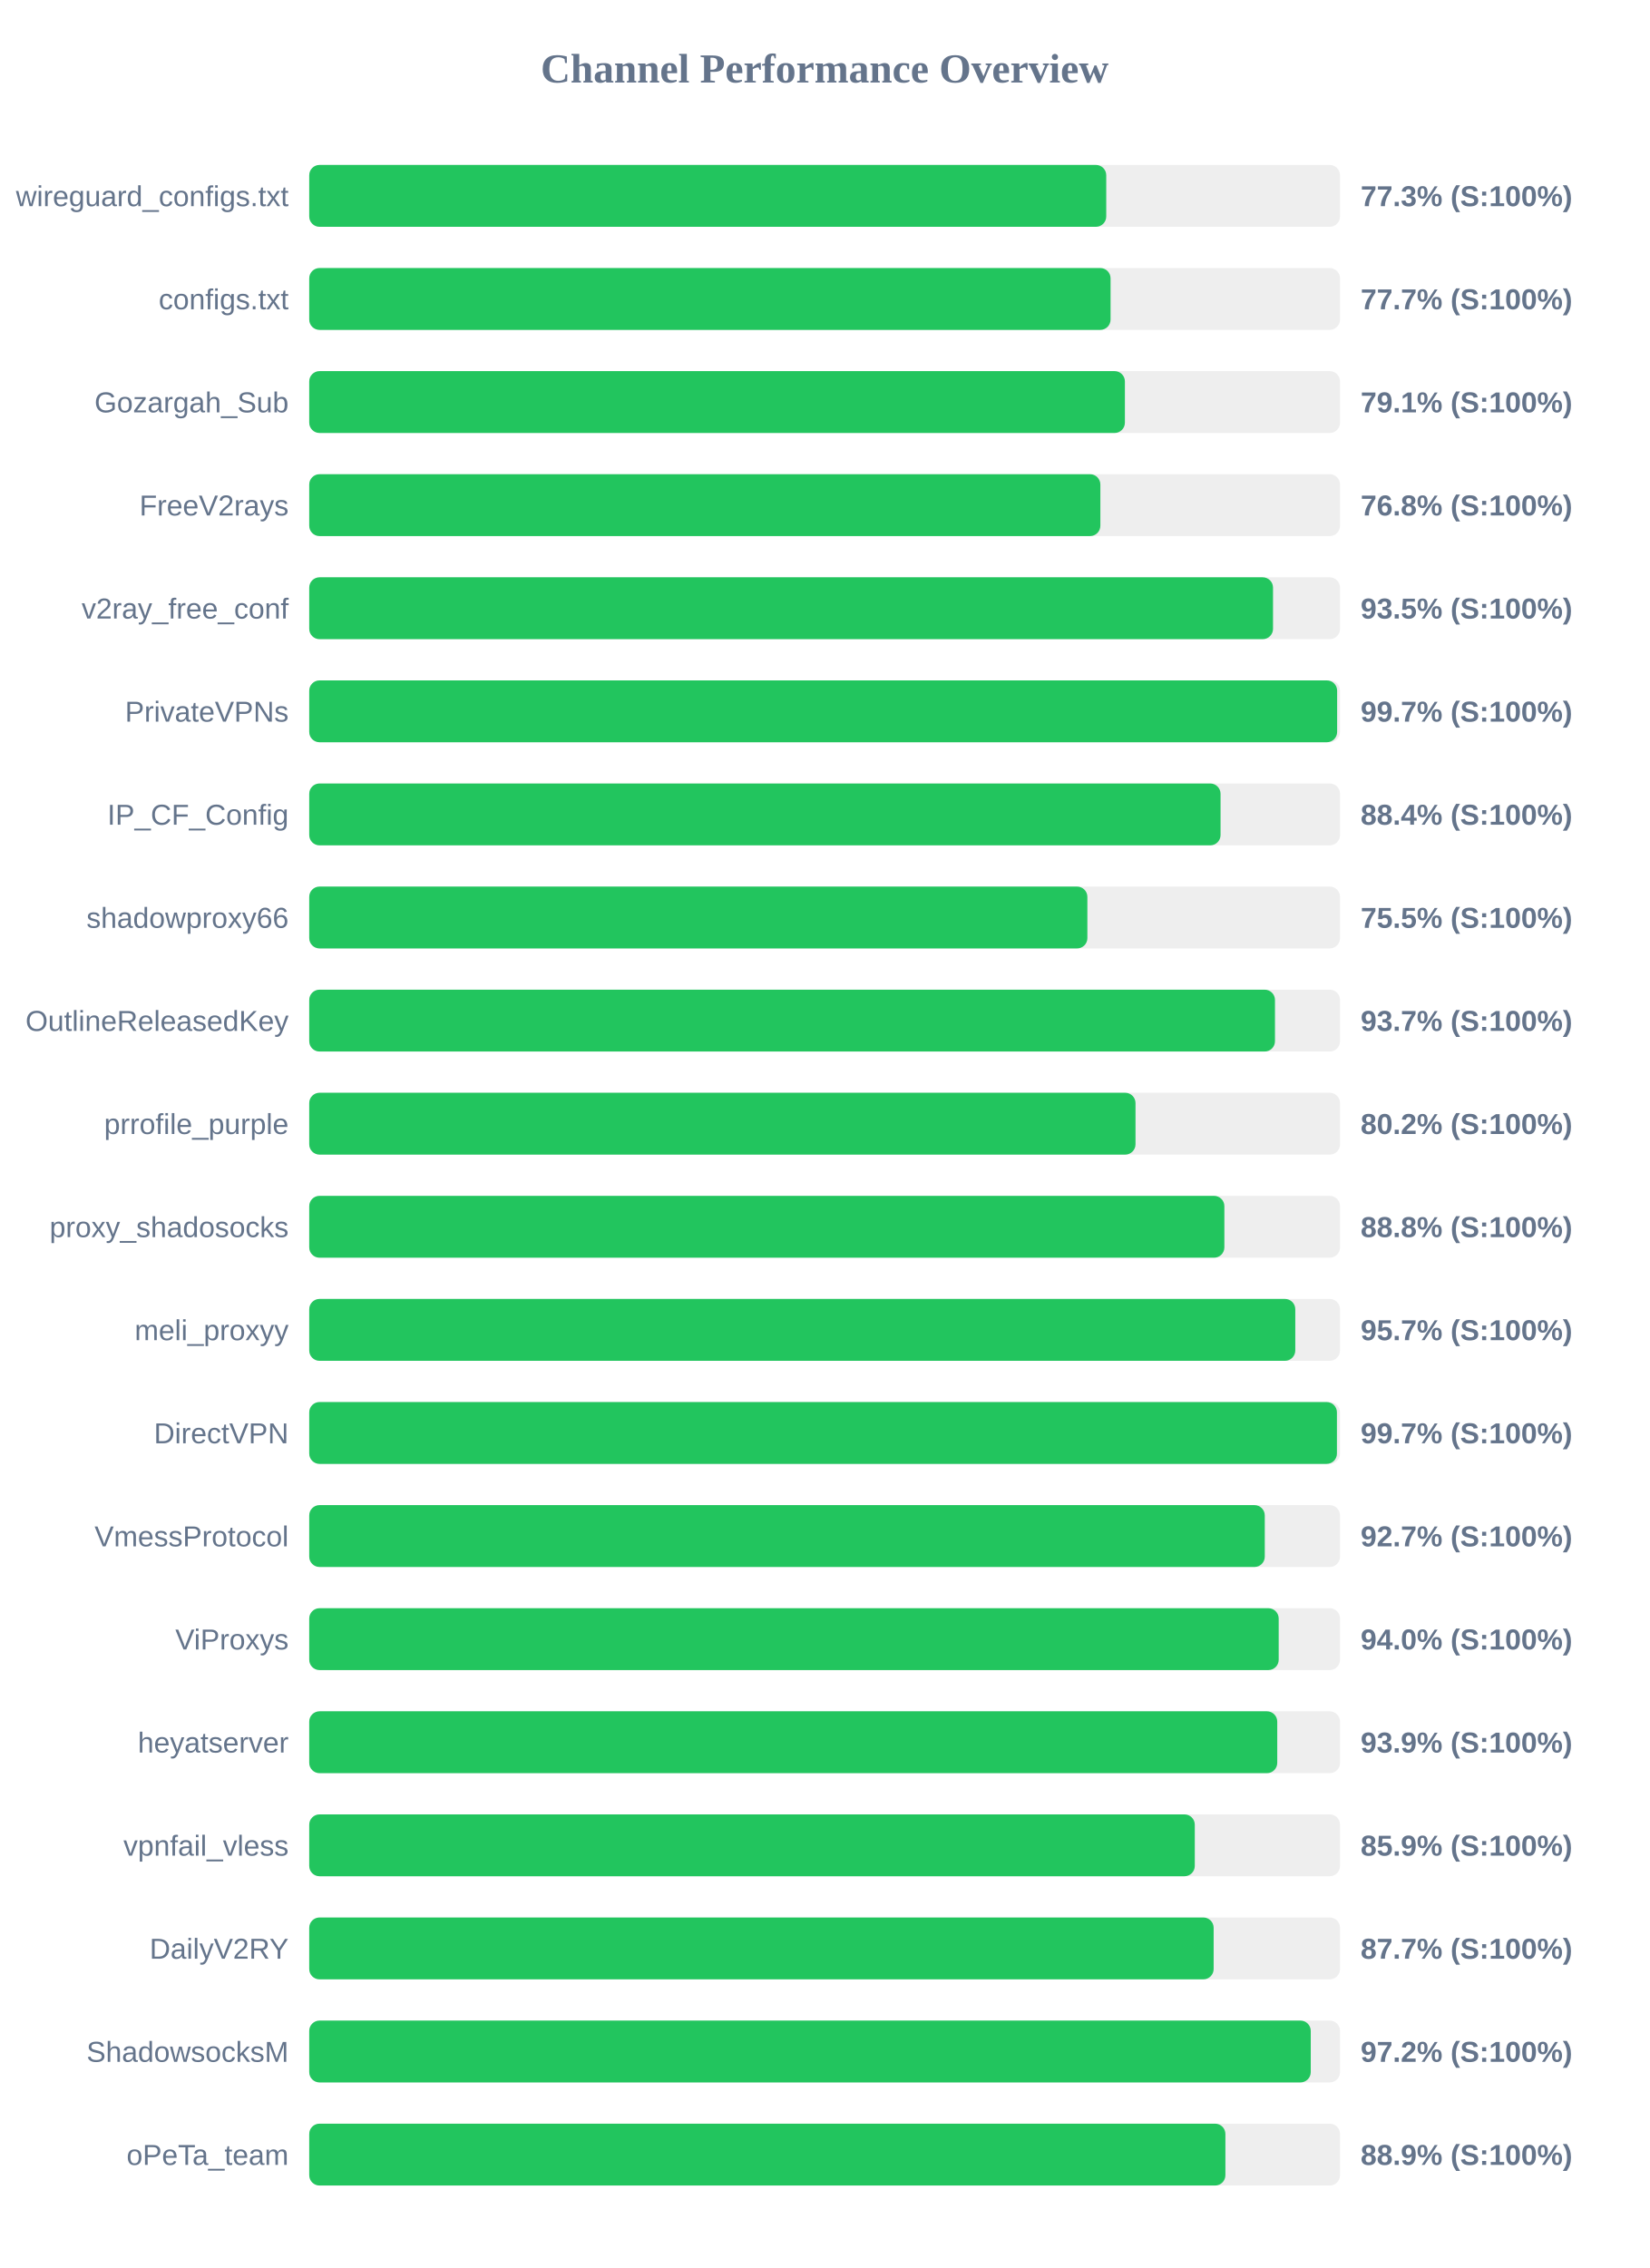
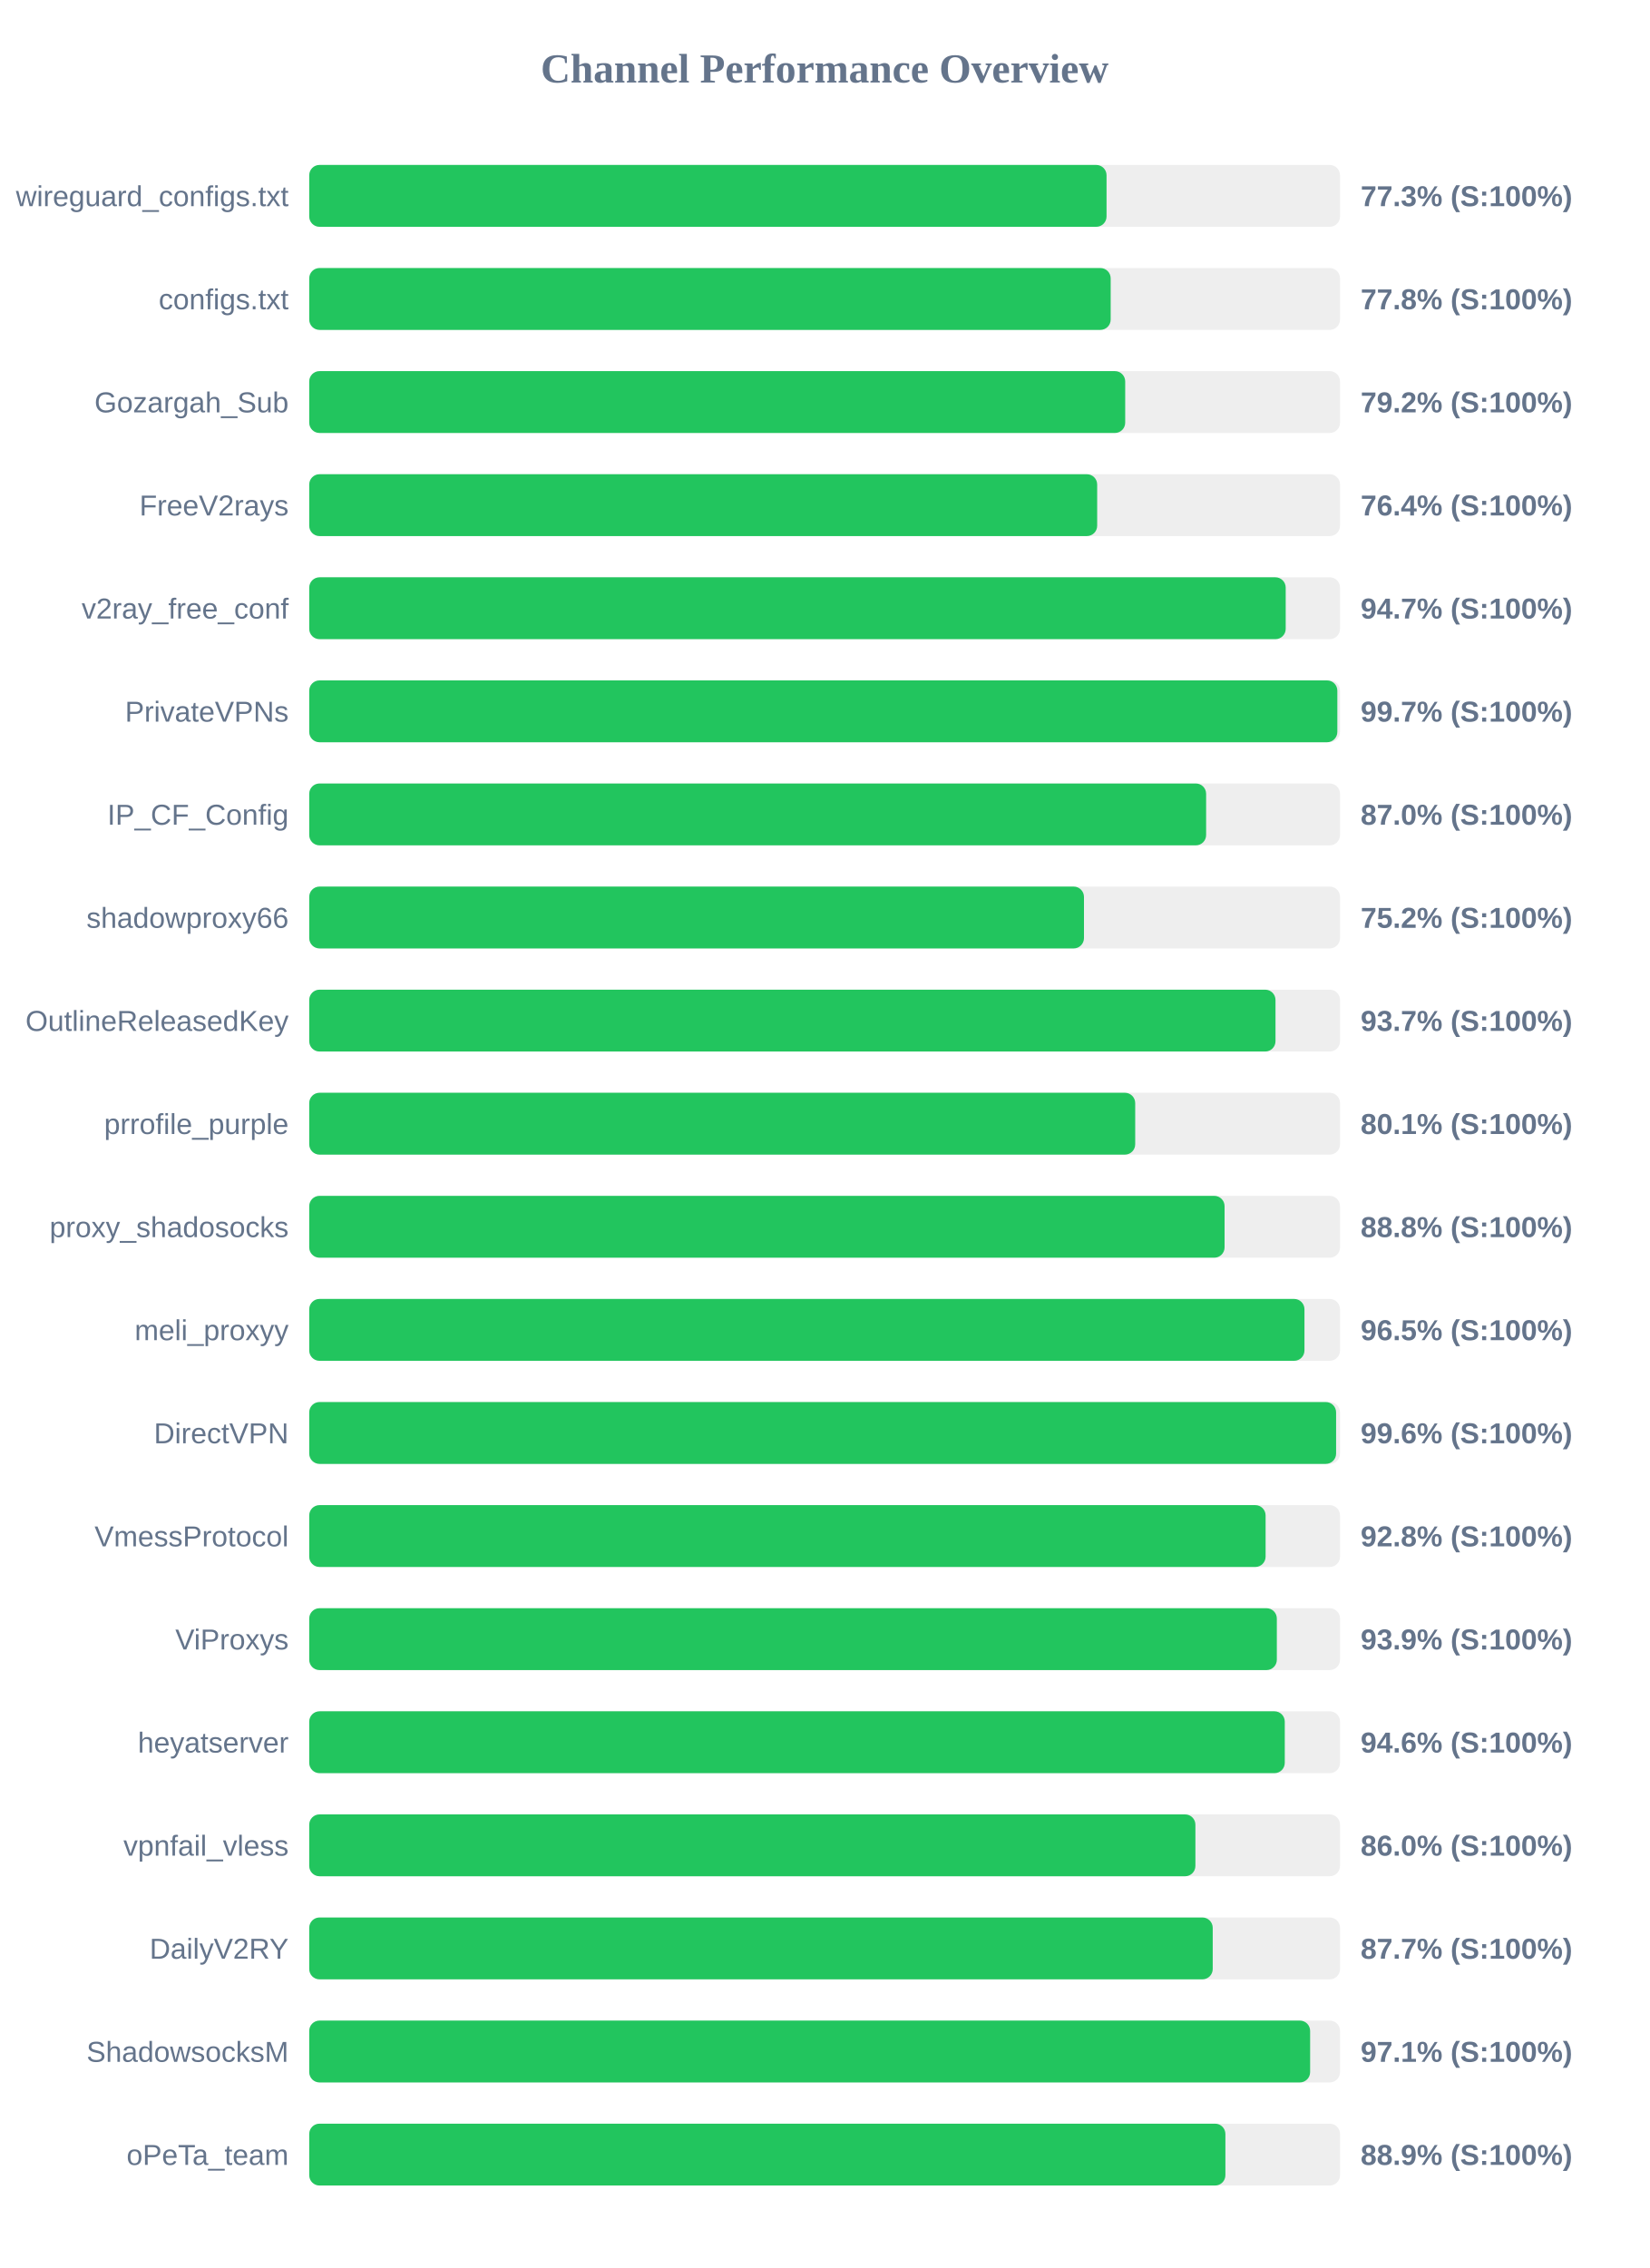
<svg xmlns="http://www.w3.org/2000/svg" width="800" height="1100" version="1.1">
  <style>
        .row { font: 14px Arial; fill: #64748b; }
        .score { font: bold 14px Arial; fill: #64748b; }
    </style>
  <text x="400" y="40" text-anchor="middle" font-size="20px" font-weight="bold" fill="#64748b">Channel Performance Overview</text>
  <rect x="150" y="80" width="500" height="30" fill="#eee" rx="5" />
-   <rect x="150" y="80" width="386.6" height="30" fill="#22c55e" rx="5" />
+   <rect x="150" y="80" width="386.75" height="30" fill="#22c55e" rx="5" />
  <text x="140" y="100" text-anchor="end" class="row">wireguard_configs.txt</text>
  <text x="660" y="100" text-anchor="start" class="score">77.3% (S:100%)</text>
  <rect x="150" y="130" width="500" height="30" fill="#eee" rx="5" />
-   <rect x="150" y="130" width="388.7" height="30" fill="#22c55e" rx="5" />
+   <rect x="150" y="130" width="388.75" height="30" fill="#22c55e" rx="5" />
  <text x="140" y="150" text-anchor="end" class="row">configs.txt</text>
-   <text x="660" y="150" text-anchor="start" class="score">77.7% (S:100%)</text>
+   <text x="660" y="150" text-anchor="start" class="score">77.8% (S:100%)</text>
  <rect x="150" y="180" width="500" height="30" fill="#eee" rx="5" />
-   <rect x="150" y="180" width="395.65" height="30" fill="#22c55e" rx="5" />
+   <rect x="150" y="180" width="395.8" height="30" fill="#22c55e" rx="5" />
  <text x="140" y="200" text-anchor="end" class="row">Gozargah_Sub</text>
-   <text x="660" y="200" text-anchor="start" class="score">79.1% (S:100%)</text>
+   <text x="660" y="200" text-anchor="start" class="score">79.2% (S:100%)</text>
  <rect x="150" y="230" width="500" height="30" fill="#eee" rx="5" />
-   <rect x="150" y="230" width="383.75" height="30" fill="#22c55e" rx="5" />
+   <rect x="150" y="230" width="382.2" height="30" fill="#22c55e" rx="5" />
  <text x="140" y="250" text-anchor="end" class="row">FreeV2rays</text>
-   <text x="660" y="250" text-anchor="start" class="score">76.8% (S:100%)</text>
+   <text x="660" y="250" text-anchor="start" class="score">76.4% (S:100%)</text>
  <rect x="150" y="280" width="500" height="30" fill="#eee" rx="5" />
-   <rect x="150" y="280" width="467.5" height="30" fill="#22c55e" rx="5" />
+   <rect x="150" y="280" width="473.65" height="30" fill="#22c55e" rx="5" />
  <text x="140" y="300" text-anchor="end" class="row">v2ray_free_conf</text>
-   <text x="660" y="300" text-anchor="start" class="score">93.5% (S:100%)</text>
+   <text x="660" y="300" text-anchor="start" class="score">94.7% (S:100%)</text>
  <rect x="150" y="330" width="500" height="30" fill="#eee" rx="5" />
-   <rect x="150" y="330" width="498.6" height="30" fill="#22c55e" rx="5" />
+   <rect x="150" y="330" width="498.7" height="30" fill="#22c55e" rx="5" />
  <text x="140" y="350" text-anchor="end" class="row">PrivateVPNs</text>
  <text x="660" y="350" text-anchor="start" class="score">99.7% (S:100%)</text>
  <rect x="150" y="380" width="500" height="30" fill="#eee" rx="5" />
-   <rect x="150" y="380" width="442.05" height="30" fill="#22c55e" rx="5" />
+   <rect x="150" y="380" width="435.05" height="30" fill="#22c55e" rx="5" />
  <text x="140" y="400" text-anchor="end" class="row">IP_CF_Config</text>
-   <text x="660" y="400" text-anchor="start" class="score">88.4% (S:100%)</text>
+   <text x="660" y="400" text-anchor="start" class="score">87.0% (S:100%)</text>
  <rect x="150" y="430" width="500" height="30" fill="#eee" rx="5" />
-   <rect x="150" y="430" width="377.45" height="30" fill="#22c55e" rx="5" />
+   <rect x="150" y="430" width="375.8" height="30" fill="#22c55e" rx="5" />
  <text x="140" y="450" text-anchor="end" class="row">shadowproxy66</text>
-   <text x="660" y="450" text-anchor="start" class="score">75.5% (S:100%)</text>
+   <text x="660" y="450" text-anchor="start" class="score">75.2% (S:100%)</text>
  <rect x="150" y="480" width="500" height="30" fill="#eee" rx="5" />
-   <rect x="150" y="480" width="468.45" height="30" fill="#22c55e" rx="5" />
+   <rect x="150" y="480" width="468.7" height="30" fill="#22c55e" rx="5" />
  <text x="140" y="500" text-anchor="end" class="row">OutlineReleasedKey</text>
  <text x="660" y="500" text-anchor="start" class="score">93.7% (S:100%)</text>
  <rect x="150" y="530" width="500" height="30" fill="#eee" rx="5" />
-   <rect x="150" y="530" width="400.8" height="30" fill="#22c55e" rx="5" />
+   <rect x="150" y="530" width="400.65" height="30" fill="#22c55e" rx="5" />
  <text x="140" y="550" text-anchor="end" class="row">prrofile_purple</text>
-   <text x="660" y="550" text-anchor="start" class="score">80.2% (S:100%)</text>
+   <text x="660" y="550" text-anchor="start" class="score">80.1% (S:100%)</text>
  <rect x="150" y="580" width="500" height="30" fill="#eee" rx="5" />
-   <rect x="150" y="580" width="443.9" height="30" fill="#22c55e" rx="5" />
+   <rect x="150" y="580" width="444.0" height="30" fill="#22c55e" rx="5" />
  <text x="140" y="600" text-anchor="end" class="row">proxy_shadosocks</text>
  <text x="660" y="600" text-anchor="start" class="score">88.8% (S:100%)</text>
  <rect x="150" y="630" width="500" height="30" fill="#eee" rx="5" />
-   <rect x="150" y="630" width="478.3" height="30" fill="#22c55e" rx="5" />
+   <rect x="150" y="630" width="482.75" height="30" fill="#22c55e" rx="5" />
  <text x="140" y="650" text-anchor="end" class="row">meli_proxyy</text>
-   <text x="660" y="650" text-anchor="start" class="score">95.7% (S:100%)</text>
+   <text x="660" y="650" text-anchor="start" class="score">96.5% (S:100%)</text>
  <rect x="150" y="680" width="500" height="30" fill="#eee" rx="5" />
-   <rect x="150" y="680" width="498.5" height="30" fill="#22c55e" rx="5" />
+   <rect x="150" y="680" width="498.1" height="30" fill="#22c55e" rx="5" />
  <text x="140" y="700" text-anchor="end" class="row">DirectVPN</text>
-   <text x="660" y="700" text-anchor="start" class="score">99.7% (S:100%)</text>
+   <text x="660" y="700" text-anchor="start" class="score">99.6% (S:100%)</text>
  <rect x="150" y="730" width="500" height="30" fill="#eee" rx="5" />
-   <rect x="150" y="730" width="463.5" height="30" fill="#22c55e" rx="5" />
+   <rect x="150" y="730" width="463.9" height="30" fill="#22c55e" rx="5" />
  <text x="140" y="750" text-anchor="end" class="row">VmessProtocol</text>
-   <text x="660" y="750" text-anchor="start" class="score">92.7% (S:100%)</text>
+   <text x="660" y="750" text-anchor="start" class="score">92.8% (S:100%)</text>
  <rect x="150" y="780" width="500" height="30" fill="#eee" rx="5" />
-   <rect x="150" y="780" width="470.25" height="30" fill="#22c55e" rx="5" />
+   <rect x="150" y="780" width="469.35" height="30" fill="#22c55e" rx="5" />
  <text x="140" y="800" text-anchor="end" class="row">ViProxys</text>
-   <text x="660" y="800" text-anchor="start" class="score">94.0% (S:100%)</text>
+   <text x="660" y="800" text-anchor="start" class="score">93.9% (S:100%)</text>
  <rect x="150" y="830" width="500" height="30" fill="#eee" rx="5" />
-   <rect x="150" y="830" width="469.55" height="30" fill="#22c55e" rx="5" />
+   <rect x="150" y="830" width="473.2" height="30" fill="#22c55e" rx="5" />
  <text x="140" y="850" text-anchor="end" class="row">heyatserver</text>
-   <text x="660" y="850" text-anchor="start" class="score">93.9% (S:100%)</text>
+   <text x="660" y="850" text-anchor="start" class="score">94.6% (S:100%)</text>
  <rect x="150" y="880" width="500" height="30" fill="#eee" rx="5" />
-   <rect x="150" y="880" width="429.55" height="30" fill="#22c55e" rx="5" />
+   <rect x="150" y="880" width="429.85" height="30" fill="#22c55e" rx="5" />
  <text x="140" y="900" text-anchor="end" class="row">vpnfail_vless</text>
-   <text x="660" y="900" text-anchor="start" class="score">85.9% (S:100%)</text>
+   <text x="660" y="900" text-anchor="start" class="score">86.0% (S:100%)</text>
  <rect x="150" y="930" width="500" height="30" fill="#eee" rx="5" />
-   <rect x="150" y="930" width="438.7" height="30" fill="#22c55e" rx="5" />
+   <rect x="150" y="930" width="438.25" height="30" fill="#22c55e" rx="5" />
  <text x="140" y="950" text-anchor="end" class="row">DailyV2RY</text>
  <text x="660" y="950" text-anchor="start" class="score">87.7% (S:100%)</text>
  <rect x="150" y="980" width="500" height="30" fill="#eee" rx="5" />
-   <rect x="150" y="980" width="485.8" height="30" fill="#22c55e" rx="5" />
+   <rect x="150" y="980" width="485.5" height="30" fill="#22c55e" rx="5" />
  <text x="140" y="1000" text-anchor="end" class="row">ShadowsocksM</text>
-   <text x="660" y="1000" text-anchor="start" class="score">97.2% (S:100%)</text>
+   <text x="660" y="1000" text-anchor="start" class="score">97.1% (S:100%)</text>
  <rect x="150" y="1030" width="500" height="30" fill="#eee" rx="5" />
  <rect x="150" y="1030" width="444.4" height="30" fill="#22c55e" rx="5" />
  <text x="140" y="1050" text-anchor="end" class="row">oPeTa_team</text>
  <text x="660" y="1050" text-anchor="start" class="score">88.9% (S:100%)</text>
</svg>
